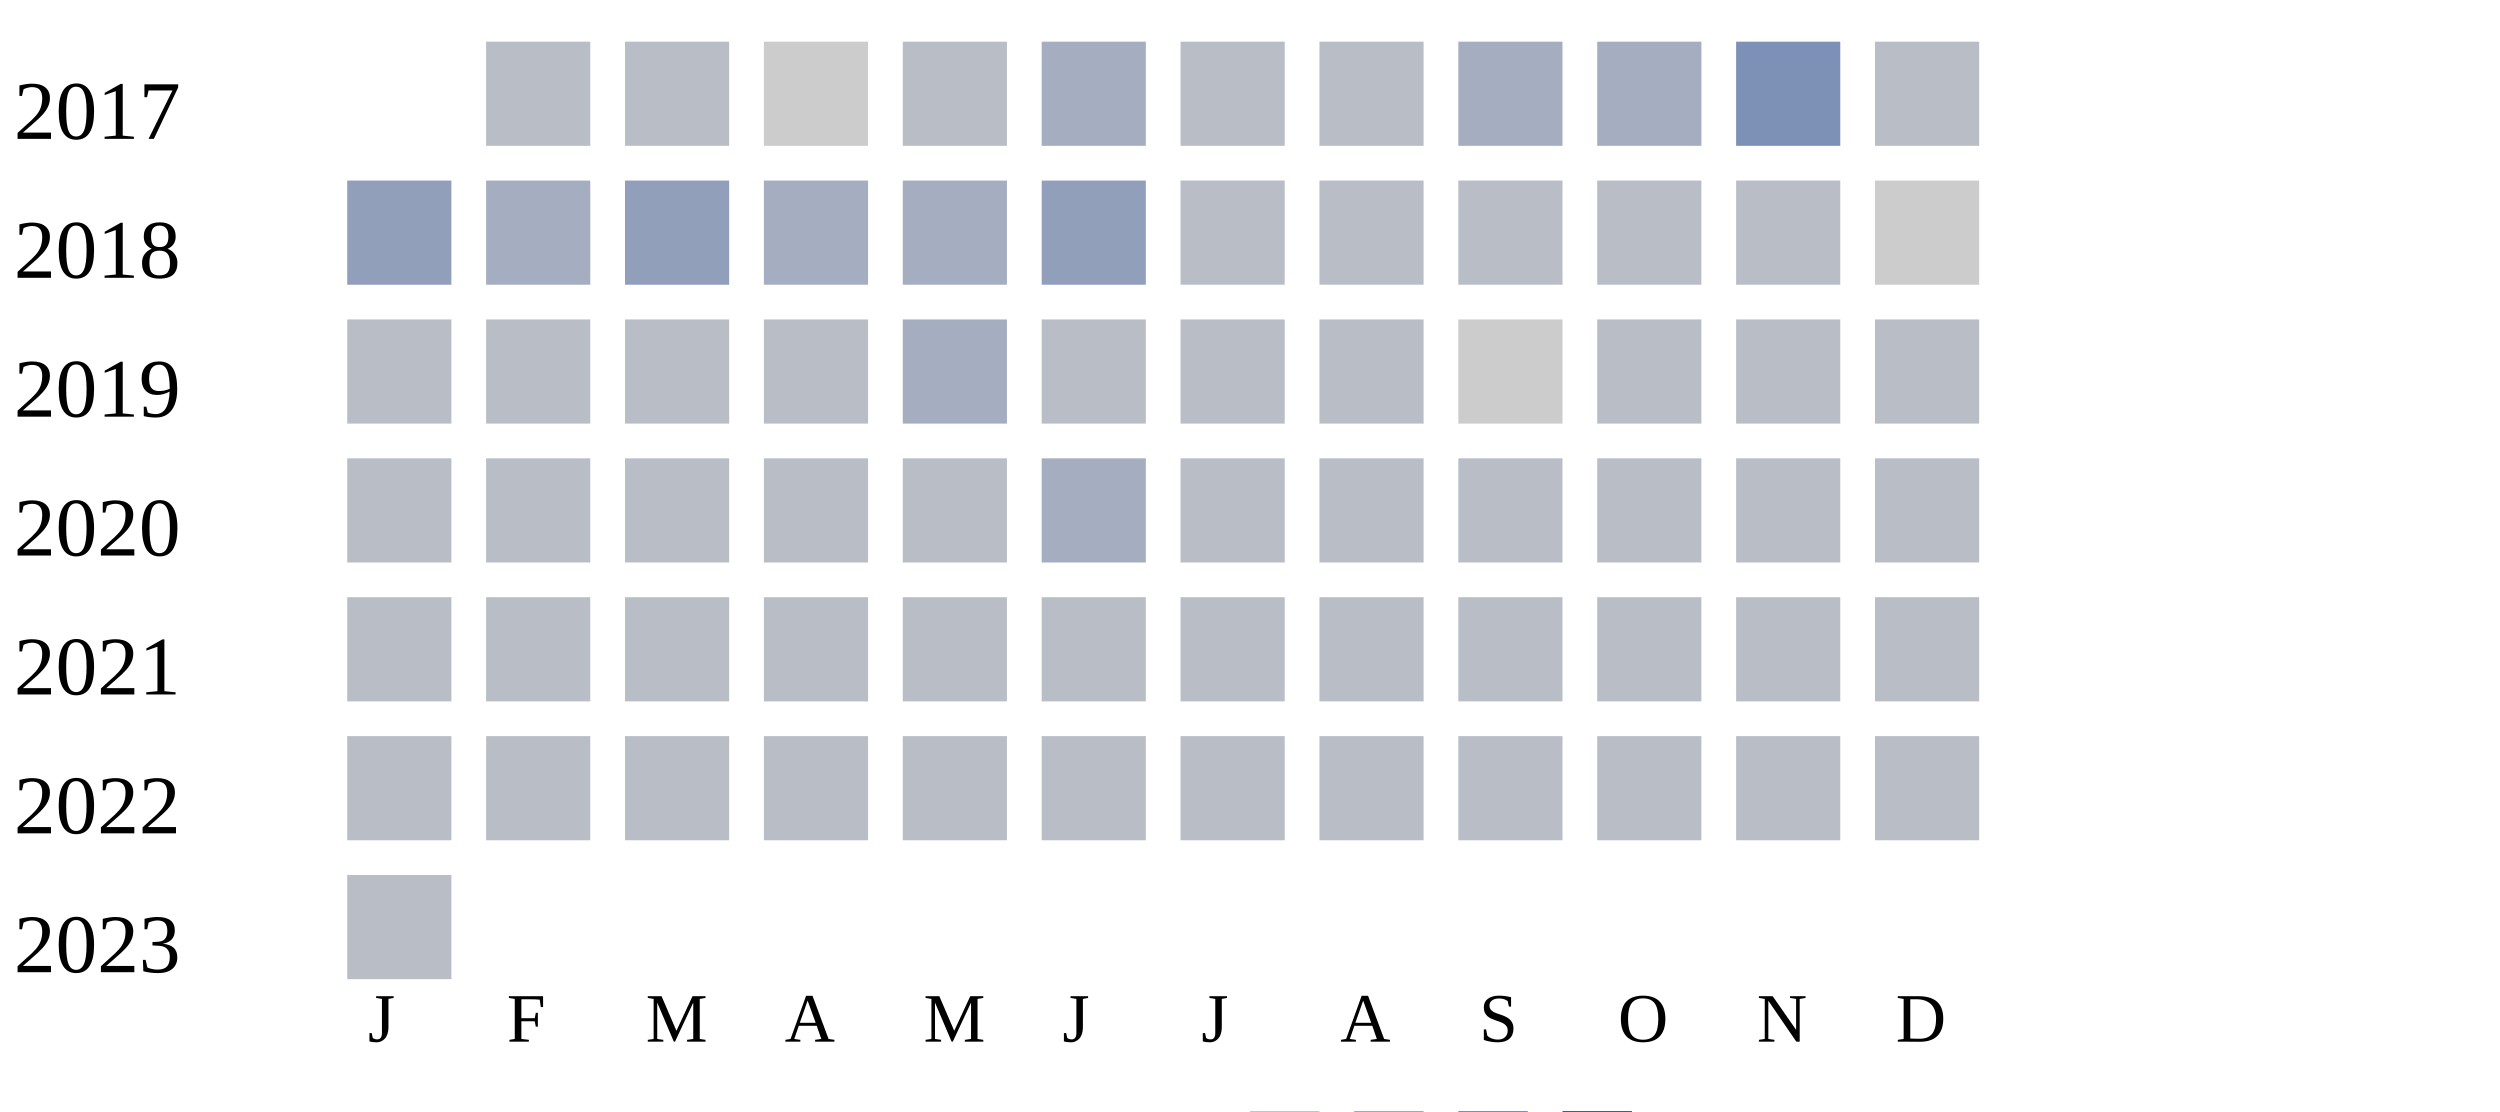
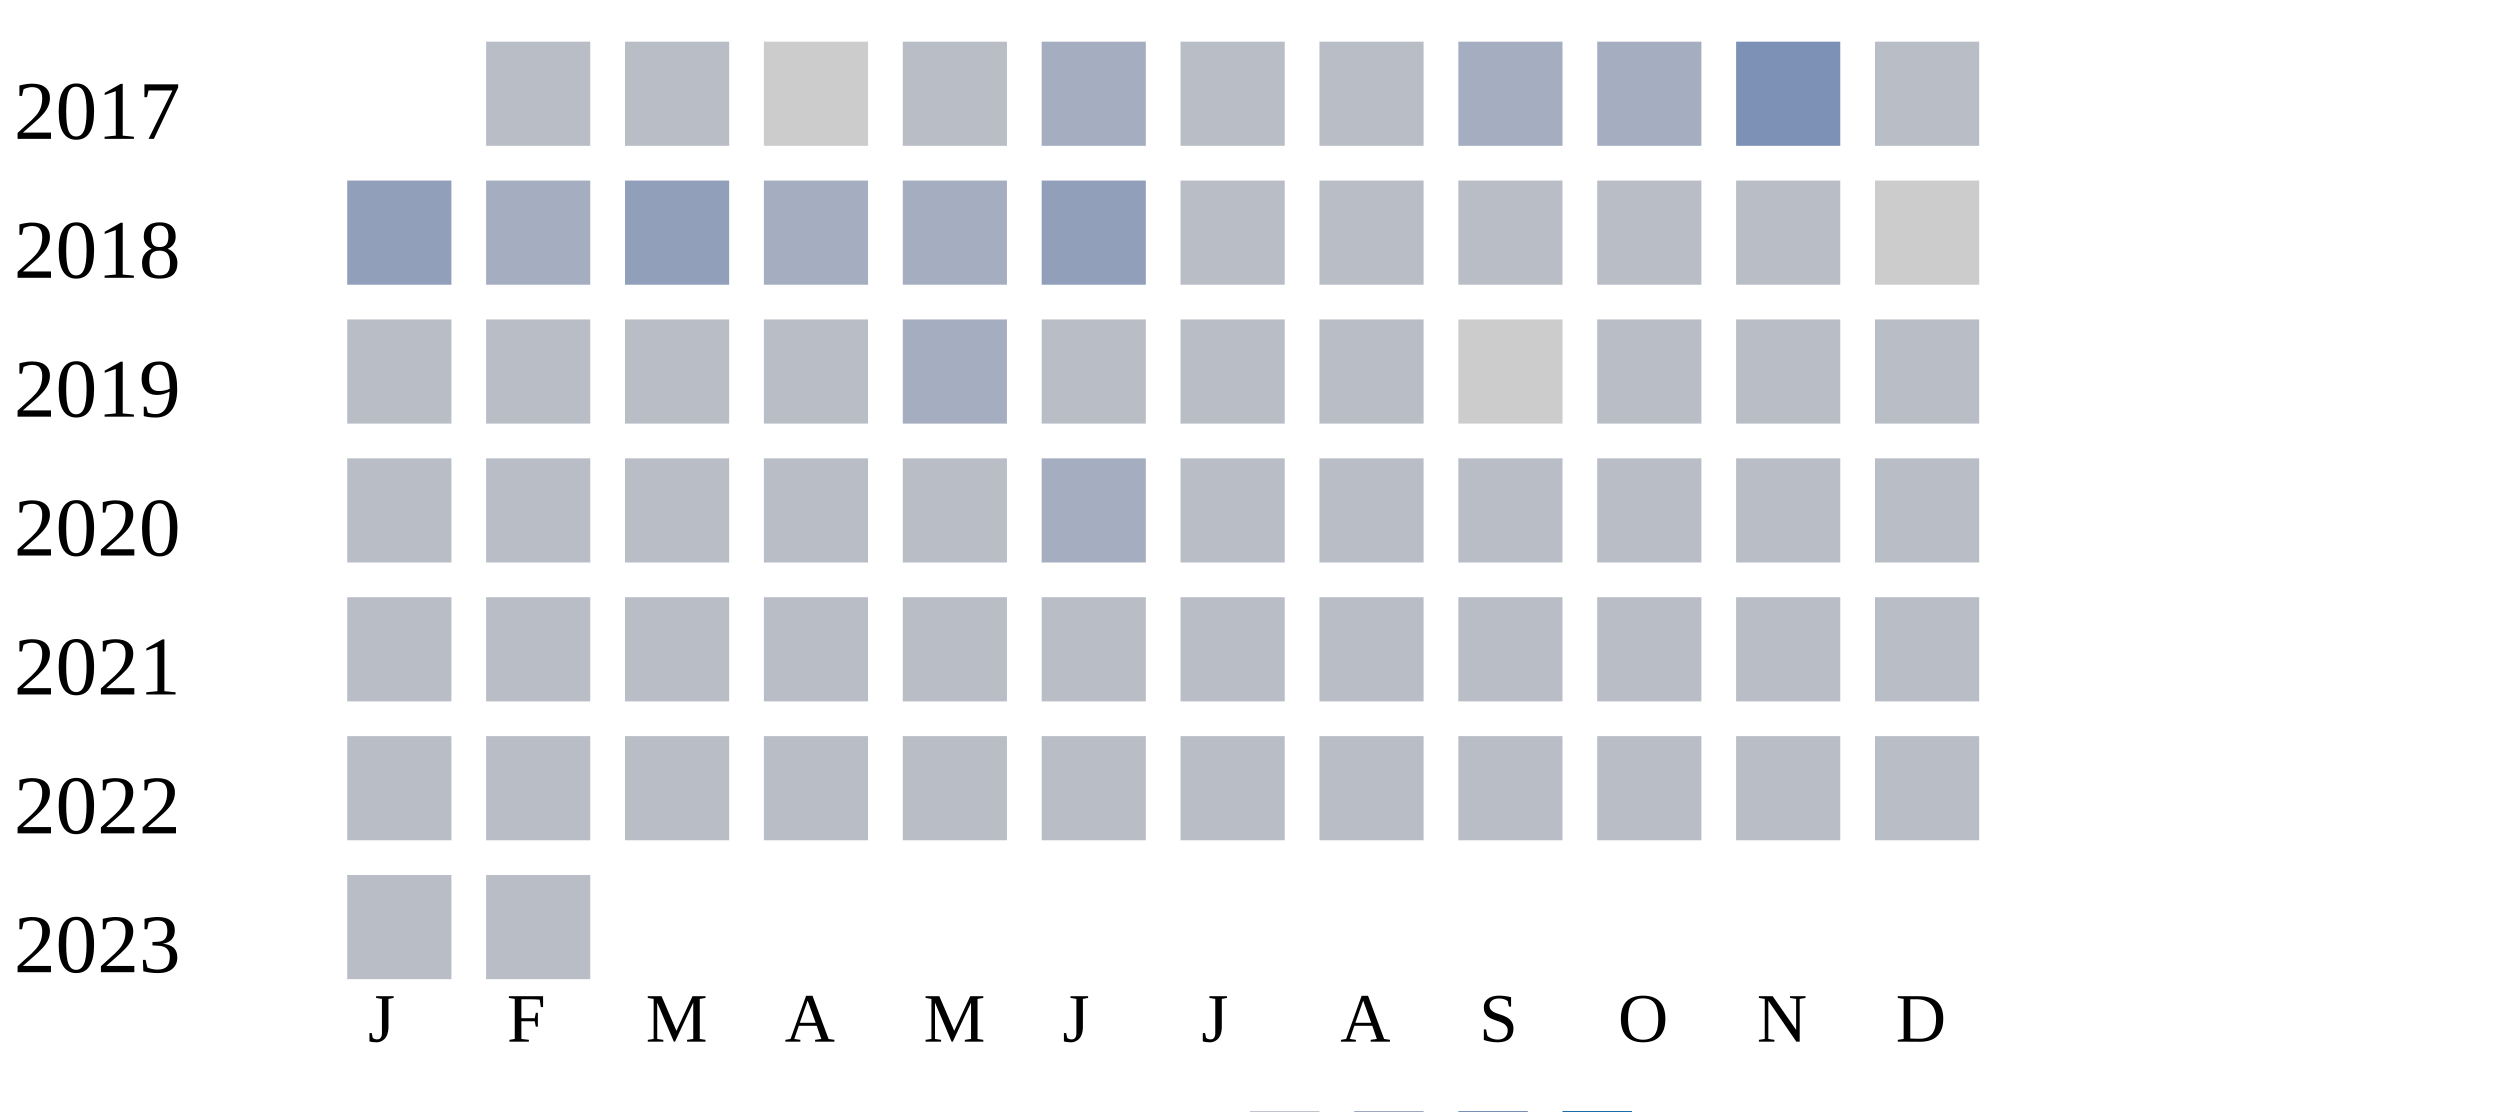
<svg xmlns="http://www.w3.org/2000/svg" width="360" height="160">
  <g transform="translate(0 0)">
    <text x="2" y="20">2017</text>
    <rect x="70" y="6" width="15" height="15" fill="#b9bdc6" />
    <rect x="90" y="6" width="15" height="15" fill="#b9bdc6" />
    <rect x="110" y="6" width="15" height="15" fill="#cccccc" />
    <rect x="130" y="6" width="15" height="15" fill="#b9bdc6" />
    <rect x="150" y="6" width="15" height="15" fill="#a5aec0" />
    <rect x="170" y="6" width="15" height="15" fill="#b9bdc6" />
    <rect x="190" y="6" width="15" height="15" fill="#b9bdc6" />
    <rect x="210" y="6" width="15" height="15" fill="#a5aec0" />
    <rect x="230" y="6" width="15" height="15" fill="#a5aec0" />
    <rect x="250" y="6" width="15" height="15" fill="#7d90b5" />
    <rect x="270" y="6" width="15" height="15" fill="#b9bdc6" />
  </g>
  <g transform="translate(0 20)">
    <text x="2" y="20">2018</text>
    <rect x="50" y="6" width="15" height="15" fill="#919fba" />
    <rect x="70" y="6" width="15" height="15" fill="#a5aec0" />
    <rect x="90" y="6" width="15" height="15" fill="#919fba" />
    <rect x="110" y="6" width="15" height="15" fill="#a5aec0" />
    <rect x="130" y="6" width="15" height="15" fill="#a5aec0" />
    <rect x="150" y="6" width="15" height="15" fill="#919fba" />
    <rect x="170" y="6" width="15" height="15" fill="#b9bdc6" />
    <rect x="190" y="6" width="15" height="15" fill="#b9bdc6" />
    <rect x="210" y="6" width="15" height="15" fill="#b9bdc6" />
    <rect x="230" y="6" width="15" height="15" fill="#b9bdc6" />
    <rect x="250" y="6" width="15" height="15" fill="#b9bdc6" />
    <rect x="270" y="6" width="15" height="15" fill="#cccccc" />
  </g>
  <g transform="translate(0 40)">
    <text x="2" y="20">2019</text>
    <rect x="50" y="6" width="15" height="15" fill="#b9bdc6" />
    <rect x="70" y="6" width="15" height="15" fill="#b9bdc6" />
    <rect x="90" y="6" width="15" height="15" fill="#b9bdc6" />
    <rect x="110" y="6" width="15" height="15" fill="#b9bdc6" />
    <rect x="130" y="6" width="15" height="15" fill="#a5aec0" />
    <rect x="150" y="6" width="15" height="15" fill="#b9bdc6" />
    <rect x="170" y="6" width="15" height="15" fill="#b9bdc6" />
    <rect x="190" y="6" width="15" height="15" fill="#b9bdc6" />
    <rect x="210" y="6" width="15" height="15" fill="#cccccc" />
    <rect x="230" y="6" width="15" height="15" fill="#b9bdc6" />
    <rect x="250" y="6" width="15" height="15" fill="#b9bdc6" />
    <rect x="270" y="6" width="15" height="15" fill="#b9bdc6" />
  </g>
  <g transform="translate(0 60)">
    <text x="2" y="20">2020</text>
    <rect x="50" y="6" width="15" height="15" fill="#b9bdc6" />
    <rect x="70" y="6" width="15" height="15" fill="#b9bdc6" />
    <rect x="90" y="6" width="15" height="15" fill="#b9bdc6" />
    <rect x="110" y="6" width="15" height="15" fill="#b9bdc6" />
    <rect x="130" y="6" width="15" height="15" fill="#b9bdc6" />
    <rect x="150" y="6" width="15" height="15" fill="#a5aec0" />
    <rect x="170" y="6" width="15" height="15" fill="#b9bdc6" />
    <rect x="190" y="6" width="15" height="15" fill="#b9bdc6" />
    <rect x="210" y="6" width="15" height="15" fill="#b9bdc6" />
    <rect x="230" y="6" width="15" height="15" fill="#b9bdc6" />
    <rect x="250" y="6" width="15" height="15" fill="#b9bdc6" />
    <rect x="270" y="6" width="15" height="15" fill="#b9bdc6" />
  </g>
  <g transform="translate(0 80)">
    <text x="2" y="20">2021</text>
    <rect x="50" y="6" width="15" height="15" fill="#b9bdc6" />
    <rect x="70" y="6" width="15" height="15" fill="#b9bdc6" />
    <rect x="90" y="6" width="15" height="15" fill="#b9bdc6" />
    <rect x="110" y="6" width="15" height="15" fill="#b9bdc6" />
    <rect x="130" y="6" width="15" height="15" fill="#b9bdc6" />
    <rect x="150" y="6" width="15" height="15" fill="#b9bdc6" />
    <rect x="170" y="6" width="15" height="15" fill="#b9bdc6" />
    <rect x="190" y="6" width="15" height="15" fill="#b9bdc6" />
    <rect x="210" y="6" width="15" height="15" fill="#b9bdc6" />
    <rect x="230" y="6" width="15" height="15" fill="#b9bdc6" />
    <rect x="250" y="6" width="15" height="15" fill="#b9bdc6" />
    <rect x="270" y="6" width="15" height="15" fill="#b9bdc6" />
  </g>
  <g transform="translate(0 100)">
    <text x="2" y="20">2022</text>
    <rect x="50" y="6" width="15" height="15" fill="#b9bdc6" />
    <rect x="70" y="6" width="15" height="15" fill="#b9bdc6" />
    <rect x="90" y="6" width="15" height="15" fill="#b9bdc6" />
    <rect x="110" y="6" width="15" height="15" fill="#b9bdc6" />
    <rect x="130" y="6" width="15" height="15" fill="#b9bdc6" />
    <rect x="150" y="6" width="15" height="15" fill="#b9bdc6" />
    <rect x="170" y="6" width="15" height="15" fill="#b9bdc6" />
    <rect x="190" y="6" width="15" height="15" fill="#b9bdc6" />
    <rect x="210" y="6" width="15" height="15" fill="#b9bdc6" />
    <rect x="230" y="6" width="15" height="15" fill="#b9bdc6" />
    <rect x="250" y="6" width="15" height="15" fill="#b9bdc6" />
    <rect x="270" y="6" width="15" height="15" fill="#b9bdc6" />
  </g>
  <g transform="translate(0 120)">
    <text x="2" y="20">2023</text>
    <rect x="50" y="6" width="15" height="15" fill="#b9bdc6" />
+     <rect x="70" y="6" width="15" height="15" fill="#b9bdc6" />
  </g>
  <text style="font-size: 10px; text-align: center" x="53" y="150">J</text>
  <text style="font-size: 10px; text-align: center" x="73" y="150">F</text>
  <text style="font-size: 10px; text-align: center" x="93" y="150">M</text>
  <text style="font-size: 10px; text-align: center" x="113" y="150">A</text>
  <text style="font-size: 10px; text-align: center" x="133" y="150">M</text>
  <text style="font-size: 10px; text-align: center" x="153" y="150">J</text>
  <text style="font-size: 10px; text-align: center" x="173" y="150">J</text>
  <text style="font-size: 10px; text-align: center" x="193" y="150">A</text>
  <text style="font-size: 10px; text-align: center" x="213" y="150">S</text>
  <text style="font-size: 10px; text-align: center" x="233" y="150">O</text>
  <text style="font-size: 10px; text-align: center" x="253" y="150">N</text>
  <text style="font-size: 10px; text-align: center" x="273" y="150">D</text>
  <text style="font-size: 10px;" x="155" y="169">Less</text>
  <rect fill="#b9bdc6" width="10" height="10" x="180" y="160" />
  <rect fill="#919fba" width="10" height="10" x="195" y="160" />
  <rect fill="#6882ae" width="10" height="10" x="210" y="160" />
  <rect fill="#005a9c" width="10" height="10" x="225" y="160" />
  <text x="240" y="169" style="font-size: 10px;">More</text>
</svg>
